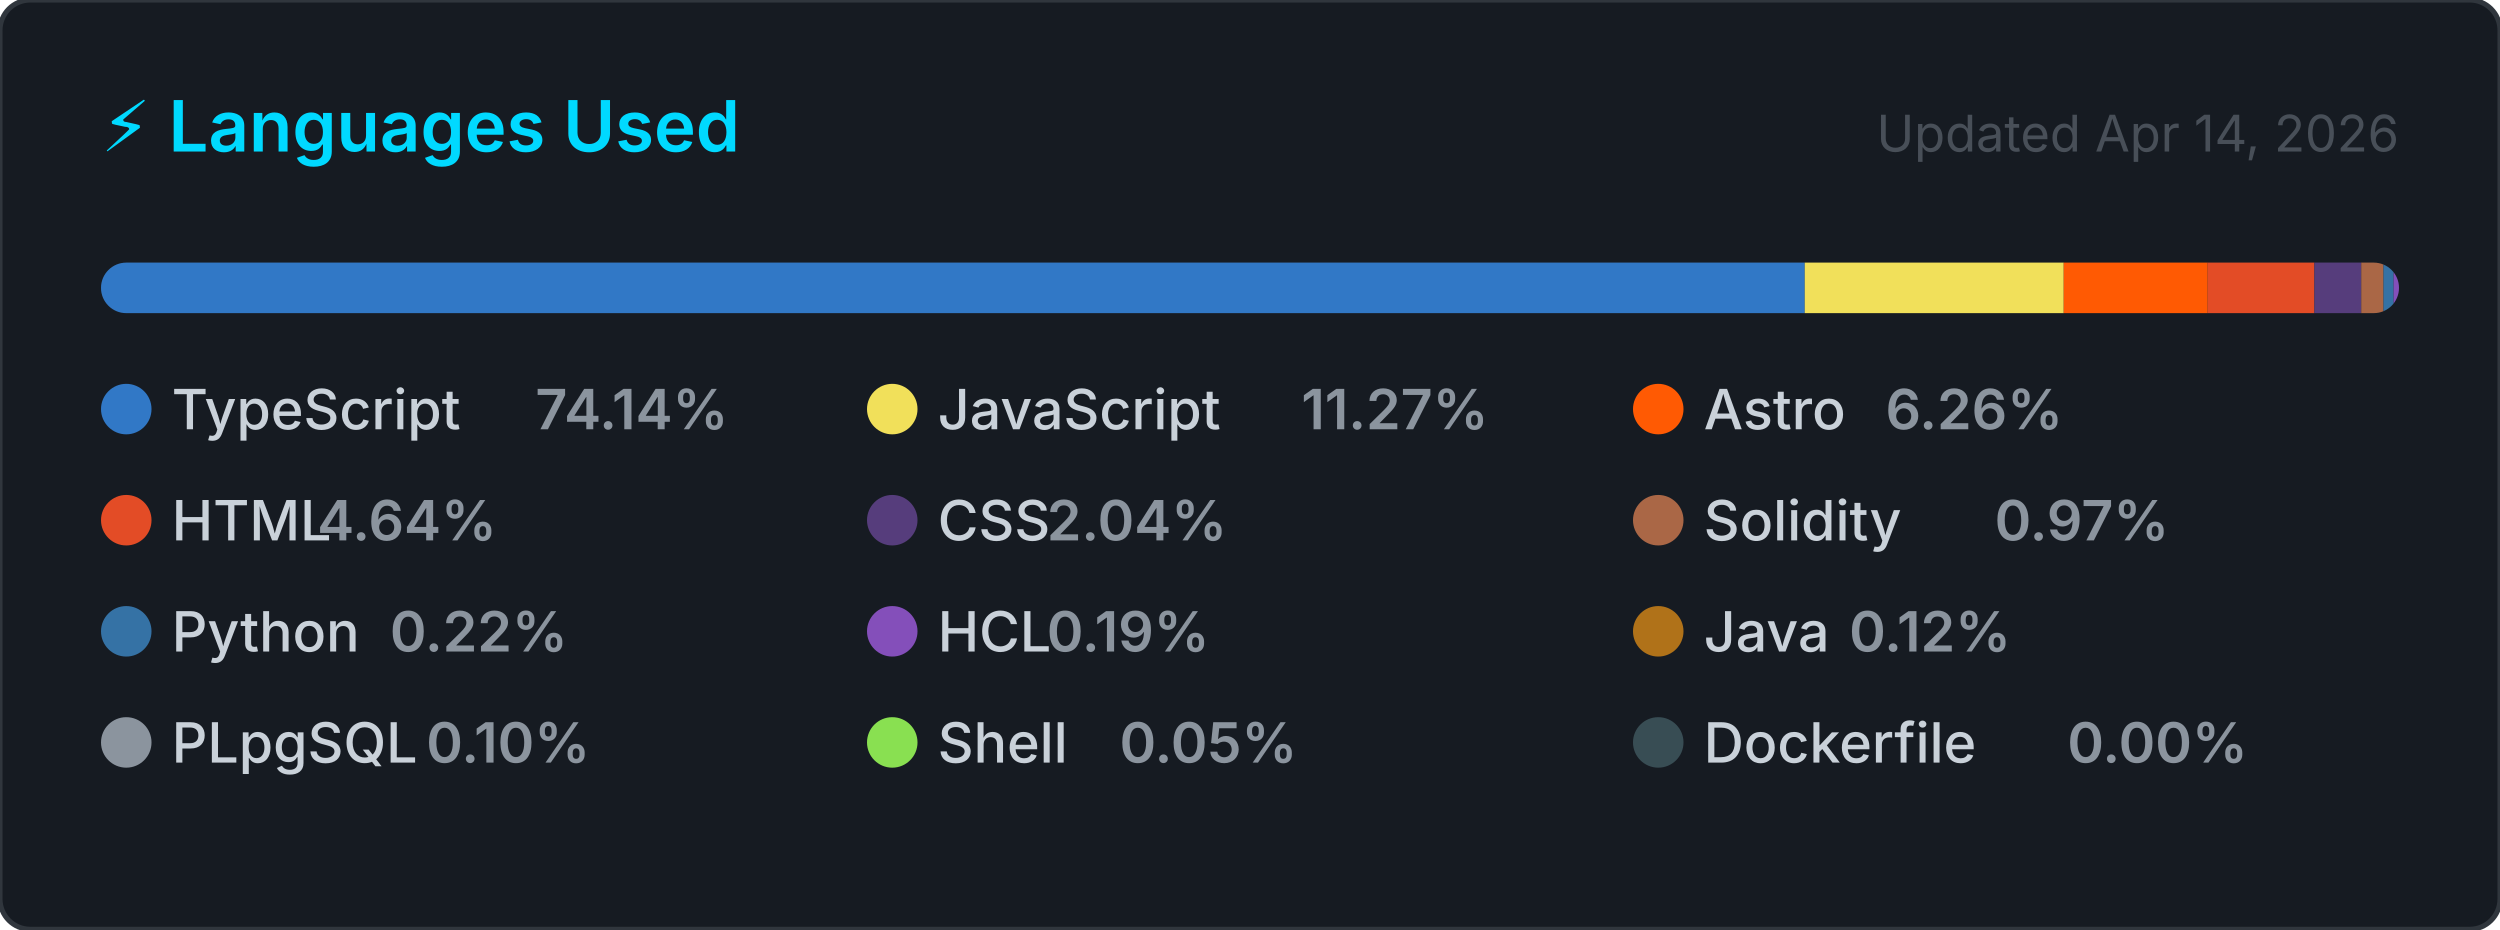
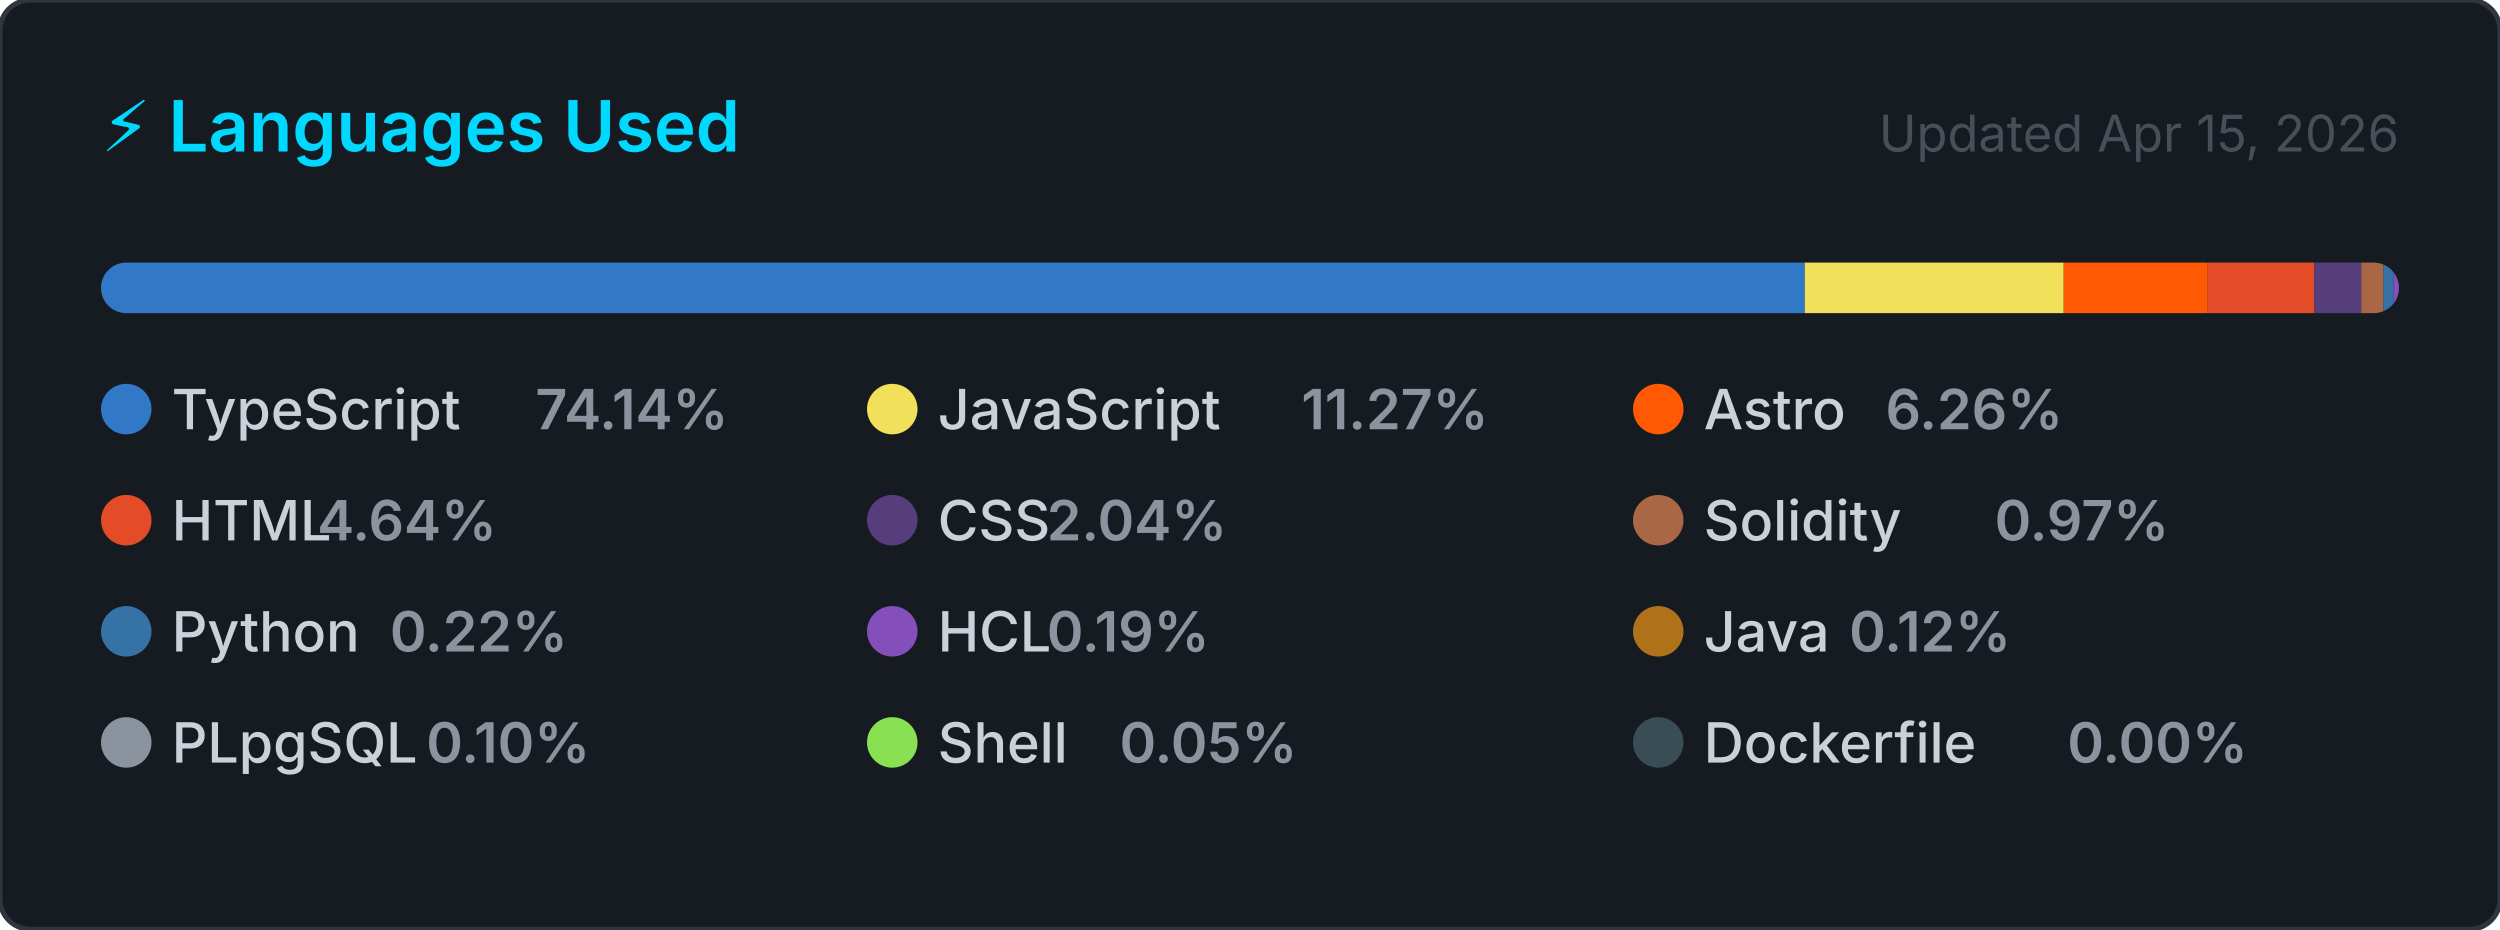
<svg xmlns="http://www.w3.org/2000/svg" width="495" height="184" viewBox="0 0 495 184" role="img" aria-label="Top programming languages for CallejaJ">
  <style>
    .card      { fill: #161b22; stroke: #30363d; stroke-width: 1; }
    .title     { font: 600 14px -apple-system, BlinkMacSystemFont, 'Segoe UI', sans-serif; fill: #00D9FF; }
    .updated   { font: 400 10px -apple-system, BlinkMacSystemFont, 'Segoe UI', sans-serif; fill: #484f58; }
    .lang-name { font: 500 11px -apple-system, BlinkMacSystemFont, 'Segoe UI', sans-serif; fill: #c9d1d9; }
    .lang-pct  { font: 600 11px -apple-system, BlinkMacSystemFont, 'Segoe UI', sans-serif; fill: #8b949e; }
  </style>
  <defs>
    <clipPath id="bar-clip">
      <rect x="20" y="52" width="455" height="10" rx="5" />
    </clipPath>
  </defs>
  <rect width="495" height="184" rx="6" ry="6" class="card" />
  <text x="20" y="30" class="title">⚡ Languages Used</text>
-   <text x="475" y="30" class="updated" text-anchor="end">Updated Apr 14, 2026</text>
+   <text x="475" y="30" class="updated" text-anchor="end">Updated Apr 15, 2026</text>
  <rect x="20" y="52" width="455" height="10" rx="5" fill="#21262d" />
  <g clip-path="url(#bar-clip)">
    <rect x="20.00" y="52" width="337.34" height="10" fill="#3178c6" />
    <rect x="357.34" y="52" width="51.28" height="10" fill="#f1e05a" />
    <rect x="408.62" y="52" width="28.50" height="10" fill="#ff5a03" />
    <rect x="437.12" y="52" width="21.12" height="10" fill="#e34c26" />
    <rect x="458.25" y="52" width="9.29" height="10" fill="#563d7c" />
    <rect x="467.53" y="52" width="4.40" height="10" fill="#AA6746" />
    <rect x="471.93" y="52" width="2.00" height="10" fill="#3572A5" />
    <rect x="473.93" y="52" width="2.00" height="10" fill="#844FBA" />
    <rect x="475.93" y="52" width="2.00" height="10" fill="#b07219" />
    <rect x="477.93" y="52" width="2.00" height="10" fill="#8b949e" />
    <rect x="479.93" y="52" width="2.00" height="10" fill="#89e051" />
    <rect x="481.93" y="52" width="2.00" height="10" fill="#384d54" />
  </g>
  <g transform="translate(20, 76)">
    <circle cx="5" cy="5" r="5" fill="#3178c6" />
    <text x="14" y="9" class="lang-name">TypeScript</text>
    <text x="14" y="9" class="lang-pct" dx="72">74.14%</text>
  </g>
  <g transform="translate(171.6667, 76)">
    <circle cx="5" cy="5" r="5" fill="#f1e05a" />
    <text x="14" y="9" class="lang-name">JavaScript</text>
    <text x="14" y="9" class="lang-pct" dx="72">11.27%</text>
  </g>
  <g transform="translate(323.3333, 76)">
    <circle cx="5" cy="5" r="5" fill="#ff5a03" />
    <text x="14" y="9" class="lang-name">Astro</text>
    <text x="14" y="9" class="lang-pct" dx="36">6.26%</text>
  </g>
  <g transform="translate(20, 98)">
    <circle cx="5" cy="5" r="5" fill="#e34c26" />
    <text x="14" y="9" class="lang-name">HTML</text>
    <text x="14" y="9" class="lang-pct" dx="28.8">4.64%</text>
  </g>
  <g transform="translate(171.6667, 98)">
    <circle cx="5" cy="5" r="5" fill="#563d7c" />
    <text x="14" y="9" class="lang-name">CSS</text>
    <text x="14" y="9" class="lang-pct" dx="21.6">2.04%</text>
  </g>
  <g transform="translate(323.3333, 98)">
    <circle cx="5" cy="5" r="5" fill="#AA6746" />
    <text x="14" y="9" class="lang-name">Solidity</text>
    <text x="14" y="9" class="lang-pct" dx="57.6">0.97%</text>
  </g>
  <g transform="translate(20, 120)">
    <circle cx="5" cy="5" r="5" fill="#3572A5" />
    <text x="14" y="9" class="lang-name">Python</text>
    <text x="14" y="9" class="lang-pct" dx="43.2">0.22%</text>
  </g>
  <g transform="translate(171.6667, 120)">
    <circle cx="5" cy="5" r="5" fill="#844FBA" />
    <text x="14" y="9" class="lang-name">HCL</text>
    <text x="14" y="9" class="lang-pct" dx="21.6">0.19%</text>
  </g>
  <g transform="translate(323.3333, 120)">
    <circle cx="5" cy="5" r="5" fill="#b07219" />
    <text x="14" y="9" class="lang-name">Java</text>
    <text x="14" y="9" class="lang-pct" dx="28.8">0.12%</text>
  </g>
  <g transform="translate(20, 142)">
    <circle cx="5" cy="5" r="5" fill="#8b949e" />
    <text x="14" y="9" class="lang-name">PLpgSQL</text>
    <text x="14" y="9" class="lang-pct" dx="50.4">0.10%</text>
  </g>
  <g transform="translate(171.6667, 142)">
    <circle cx="5" cy="5" r="5" fill="#89e051" />
    <text x="14" y="9" class="lang-name">Shell</text>
    <text x="14" y="9" class="lang-pct" dx="36">0.05%</text>
  </g>
  <g transform="translate(323.3333, 142)">
    <circle cx="5" cy="5" r="5" fill="#384d54" />
    <text x="14" y="9" class="lang-name">Dockerfile</text>
    <text x="14" y="9" class="lang-pct" dx="72">0.00%</text>
  </g>
</svg>
